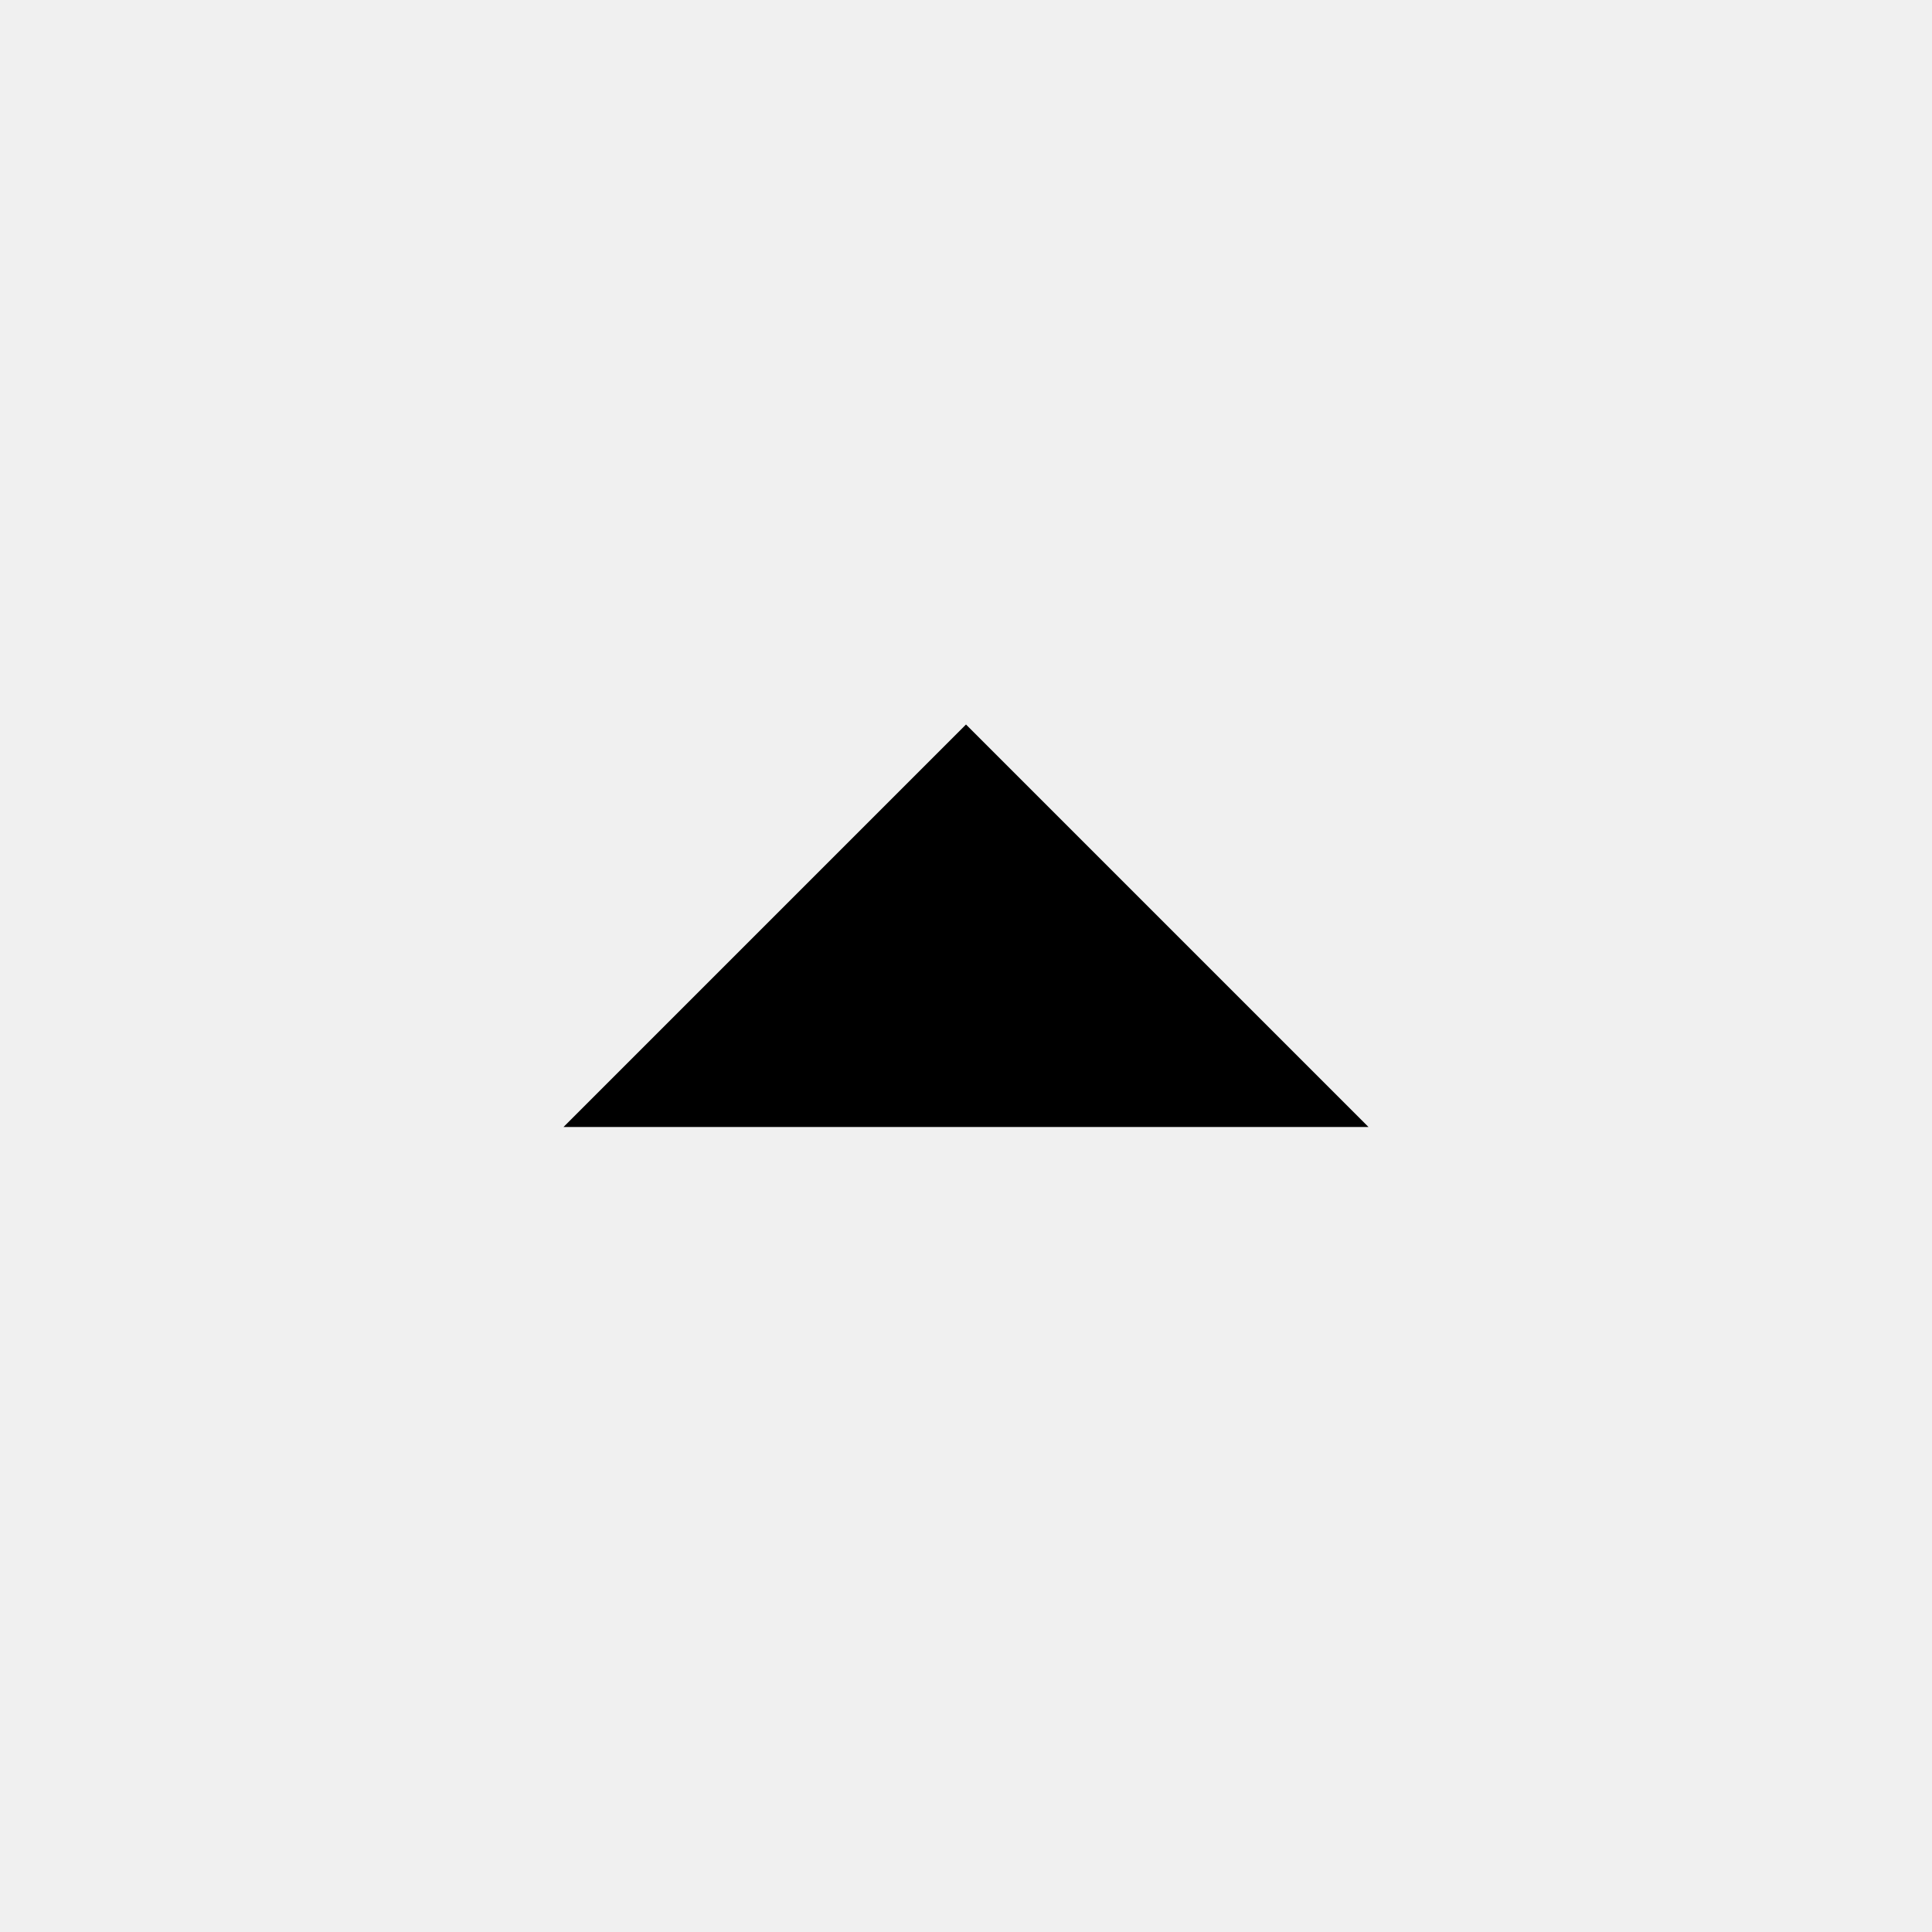
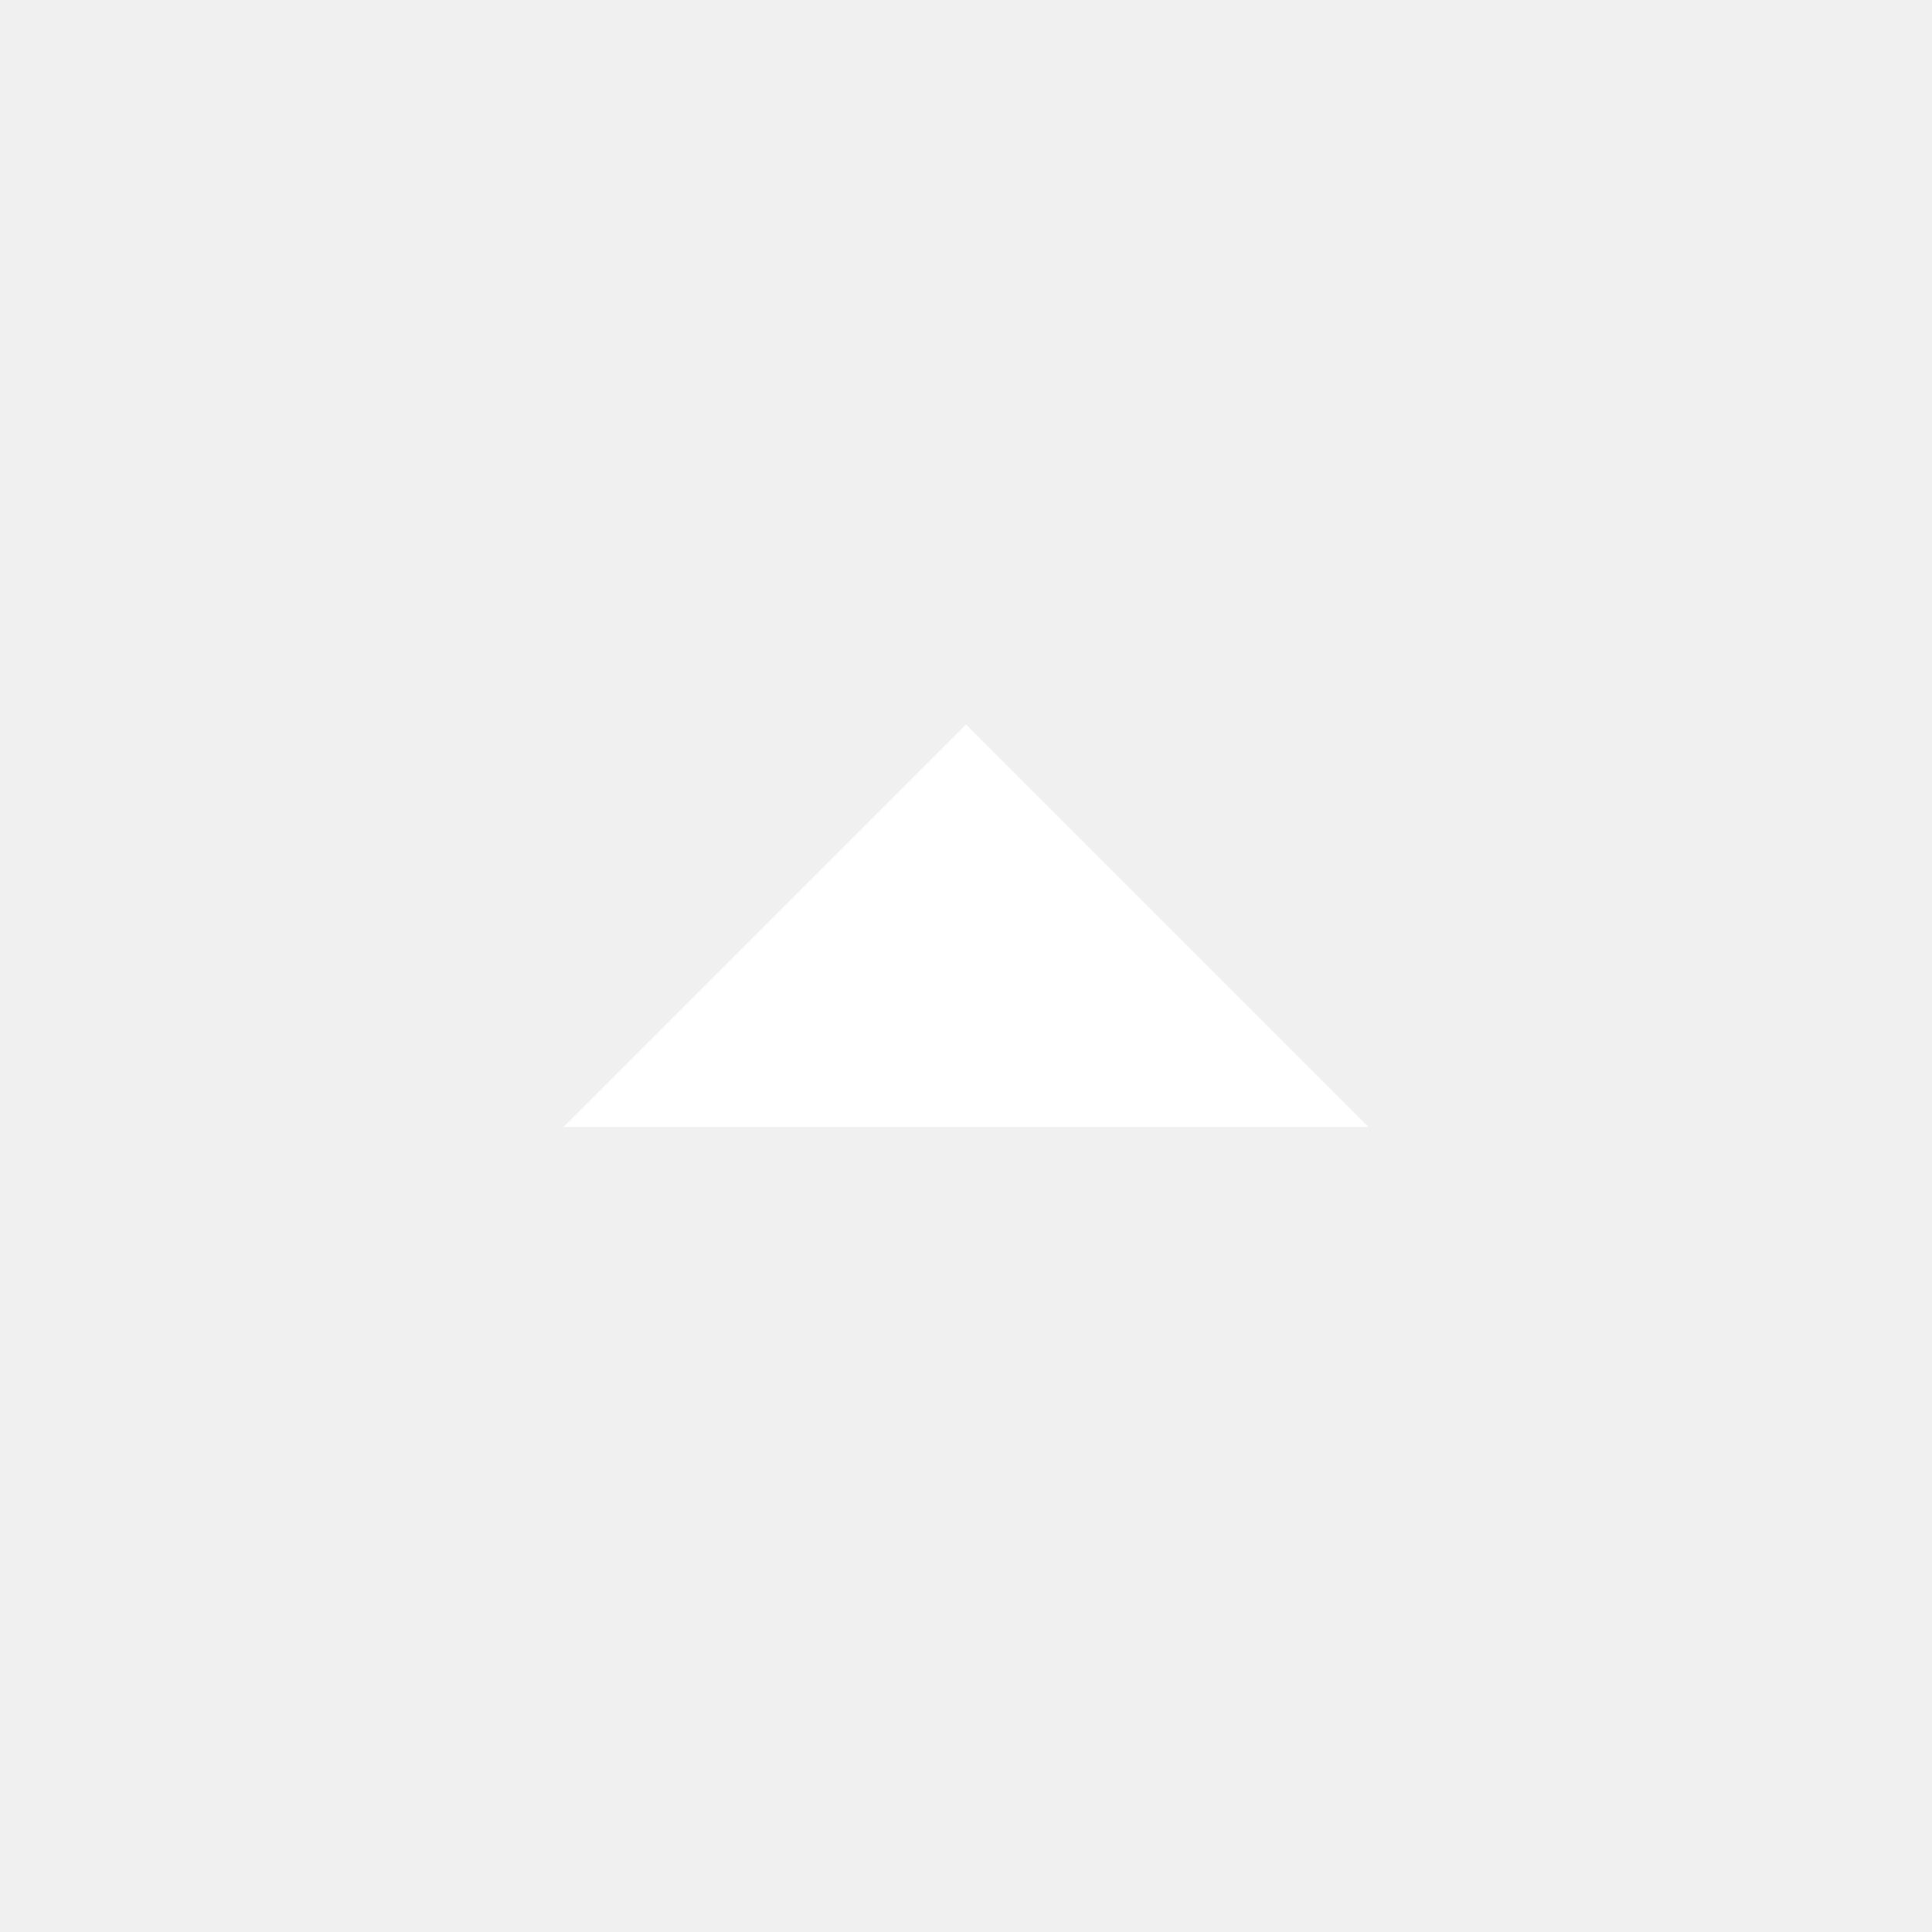
- <svg xmlns="http://www.w3.org/2000/svg" height="24" viewBox="0 -960 960 960" width="24">
+ <svg xmlns="http://www.w3.org/2000/svg" height="24" viewBox="0 -960 960 960" width="24" fill="#FFF">
  <path d="m280-400 200-200 200 200H280Z" />
</svg>
